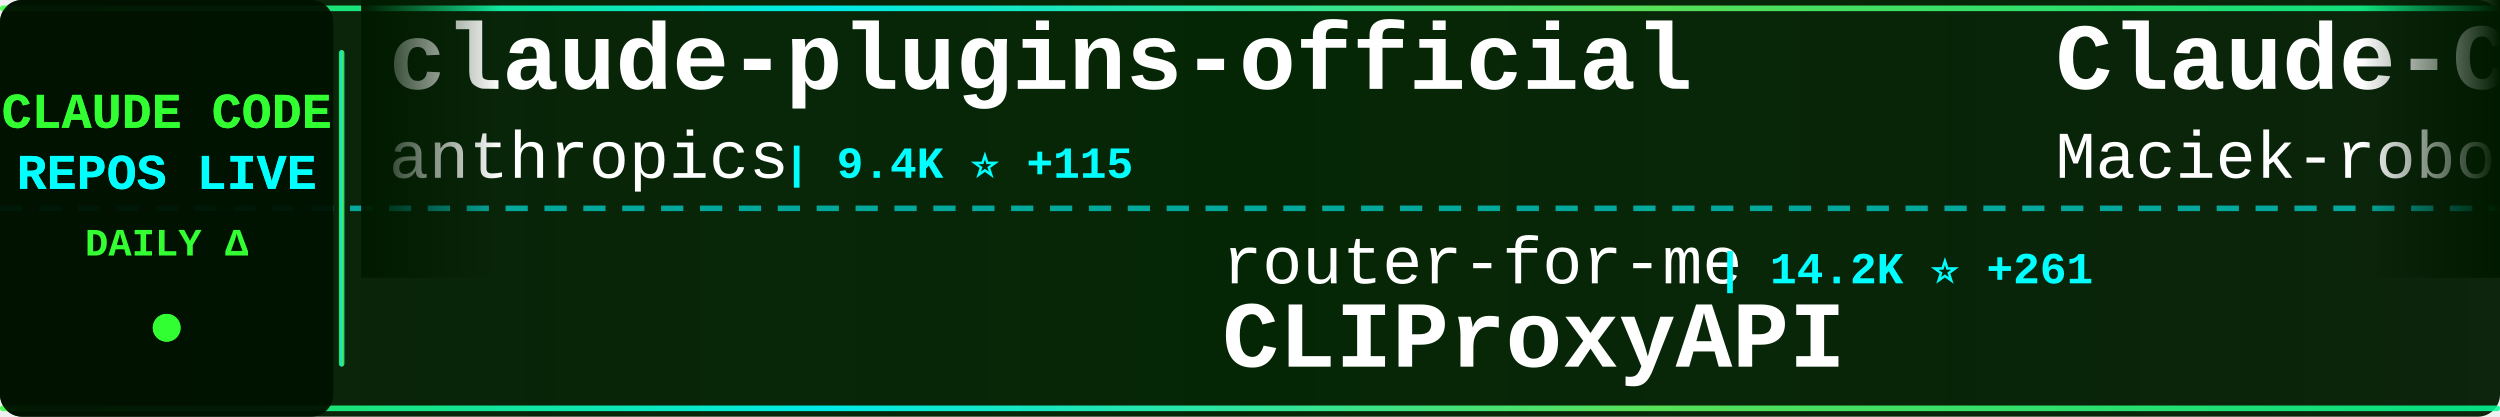
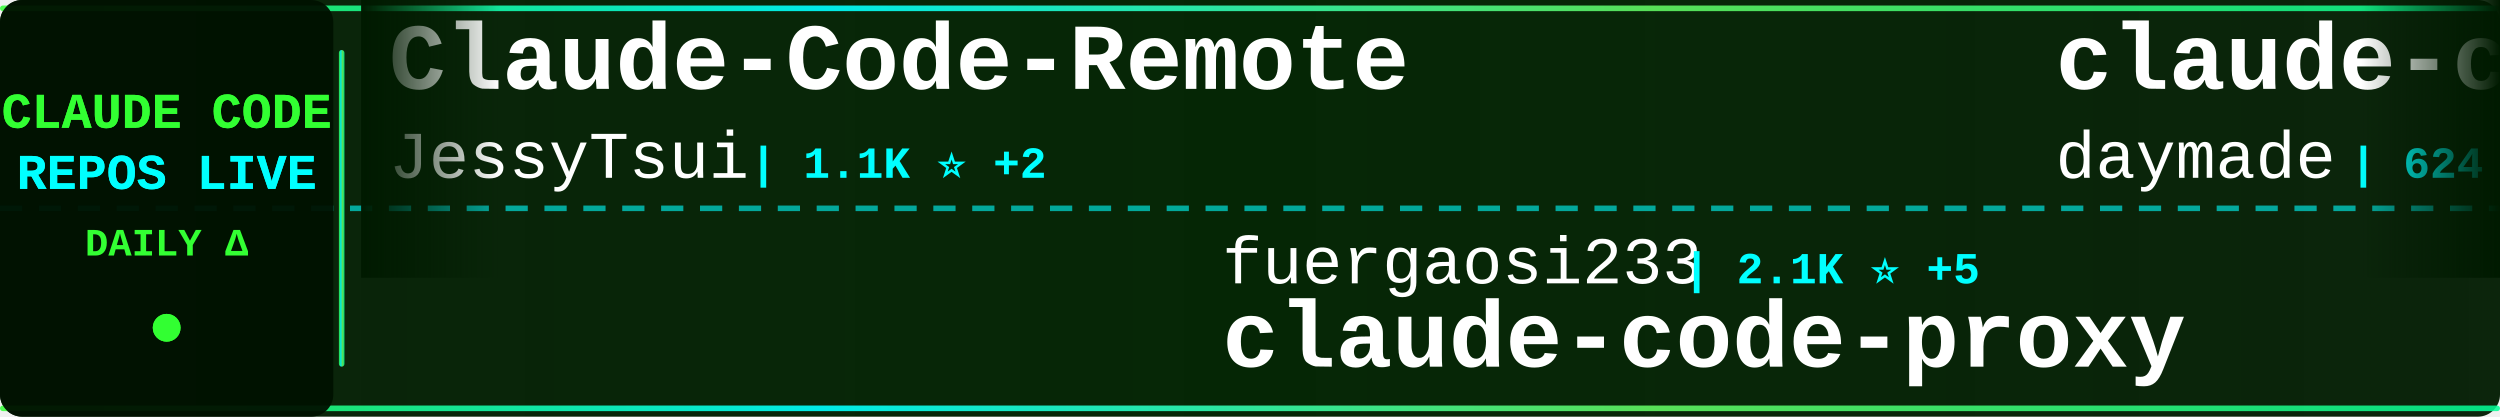
<svg xmlns="http://www.w3.org/2000/svg" width="900" height="150">
  <defs>
    <linearGradient id="tickerBg" x1="0%" y1="0%" x2="100%" y2="0%">
      <stop offset="0%" style="stop-color:#001a00;stop-opacity:0.95" />
      <stop offset="50%" style="stop-color:#002200;stop-opacity:0.98" />
      <stop offset="100%" style="stop-color:#001a00;stop-opacity:0.95" />
    </linearGradient>
    <linearGradient id="borderGrad" x1="0%" y1="0%" x2="100%" y2="0%">
      <stop offset="0%" style="stop-color:#33ff33;stop-opacity:0.85">
        <animate attributeName="stop-opacity" values="0.85;1;0.85" dur="2s" repeatCount="indefinite" />
      </stop>
      <stop offset="33%" style="stop-color:#00ffff;stop-opacity:0.9">
        <animate attributeName="stop-opacity" values="0.9;1;0.9" dur="2.2s" repeatCount="indefinite" />
      </stop>
      <stop offset="66%" style="stop-color:#66ff66;stop-opacity:0.85">
        <animate attributeName="stop-opacity" values="0.85;1;0.85" dur="1.8s" repeatCount="indefinite" />
      </stop>
      <stop offset="100%" style="stop-color:#00ff99;stop-opacity:0.85">
        <animate attributeName="stop-opacity" values="0.85;1;0.85" dur="2s" repeatCount="indefinite" />
      </stop>
    </linearGradient>
    <filter id="textGlow">
      <feGaussianBlur stdDeviation="0.1" result="coloredBlur" />
      <feMerge>
        <feMergeNode in="coloredBlur" />
        <feMergeNode in="SourceGraphic" />
      </feMerge>
    </filter>
    <filter id="metricGlow">
      <feGaussianBlur stdDeviation="0.2" result="coloredBlur" />
      <feMerge>
        <feMergeNode in="coloredBlur" />
        <feMergeNode in="SourceGraphic" />
      </feMerge>
    </filter>
    <linearGradient id="leftFade" x1="0%" y1="0%" x2="100%" y2="0%">
      <stop offset="0%" style="stop-color:#001a00;stop-opacity:1" />
      <stop offset="100%" style="stop-color:#001a00;stop-opacity:0" />
    </linearGradient>
    <linearGradient id="rightFade" x1="0%" y1="0%" x2="100%" y2="0%">
      <stop offset="0%" style="stop-color:#001a00;stop-opacity:0" />
      <stop offset="100%" style="stop-color:#001a00;stop-opacity:1" />
    </linearGradient>
  </defs>
  <rect width="900" height="150" fill="url(#tickerBg)" rx="8" />
  <rect x="0" y="2" width="900" height="2" fill="url(#borderGrad)" rx="1" />
  <rect x="0" y="146" width="900" height="2" fill="url(#borderGrad)" rx="1" />
  <line x1="0" y1="75" x2="900" y2="75" stroke="#00ffff" stroke-width="2" stroke-dasharray="8 6" opacity="0.6" />
  <rect x="0" y="0" width="120" height="150" fill="#001100" opacity="0.95" rx="8" />
  <text x="60" y="46" font-family="'Courier New', monospace" font-size="18" font-weight="bold" fill="#33ff33" text-anchor="middle" filter="url(#textGlow)">
    CLAUDE CODE
  </text>
  <text x="60" y="68" font-family="'Courier New', monospace" font-size="18" font-weight="bold" fill="#00ffff" text-anchor="middle" filter="url(#textGlow)">
    REPOS LIVE
  </text>
  <text x="60" y="92" font-family="'Courier New', monospace" font-size="14" font-weight="bold" fill="#33ff33" text-anchor="middle">
    DAILY Δ
  </text>
  <circle cx="60" cy="118" r="5" fill="#33ff33" filter="url(#metricGlow)">
    <animate attributeName="r" values="4;6;4" dur="1.5s" repeatCount="indefinite" />
    <animate attributeName="opacity" values="0.6;1;0.6" dur="1.5s" repeatCount="indefinite" />
  </circle>
  <rect x="122" y="18" width="2" height="114" fill="url(#borderGrad)" rx="1" />
  <clipPath id="tickerClip">
    <rect x="130" y="0" width="770" height="150" />
  </clipPath>
  <g clip-path="url(#tickerClip)">
    <g id="tickerItems">
      <animateTransform attributeName="transform" attributeType="XML" type="translate" from="0 0" to="-3000 0" dur="54s" repeatCount="indefinite" />
      <g transform="translate(0, 0)">
-         <text x="140" y="32" font-family="'Courier New', monospace" font-size="34" font-weight="bold" fill="#ffffff">claude-plugins-official</text>
-         <text x="140" y="64" font-family="'Courier New', monospace" font-size="24" font-weight="normal" fill="#ffffff" opacity="1.0">anthropics</text>
-         <text x="282" y="64" font-family="'Courier New', monospace" font-size="16" font-weight="bold" fill="#00ffff"> | 9.4K ⭐ +115</text>
+         <text x="140" y="32" font-family="'Courier New', monospace" font-size="34" font-weight="bold" fill="#ffffff">Claude-Code-Remote</text>
+         <text x="140" y="64" font-family="'Courier New', monospace" font-size="24" font-weight="normal" fill="#ffffff" opacity="1.0">JessyTsui</text>
+         <text x="270" y="64" font-family="'Courier New', monospace" font-size="16" font-weight="bold" fill="#00ffff"> | 1.1K ⭐ +2</text>
      </g>
      <g transform="translate(300, 0)">
-         <text x="140" y="102" font-family="'Courier New', monospace" font-size="24" font-weight="normal" fill="#ffffff" opacity="1.0">router-for-me</text>
-         <text x="318" y="102" font-family="'Courier New', monospace" font-size="16" font-weight="bold" fill="#00ffff"> | 14.2K ⭐ +261</text>
-         <text x="140" y="132" font-family="'Courier New', monospace" font-size="34" font-weight="bold" fill="#ffffff">CLIProxyAPI</text>
+         <text x="140" y="102" font-family="'Courier New', monospace" font-size="24" font-weight="normal" fill="#ffffff" opacity="1.0">fuergaosi233</text>
+         <text x="306" y="102" font-family="'Courier New', monospace" font-size="16" font-weight="bold" fill="#00ffff"> | 2.1K ⭐ +5</text>
+         <text x="140" y="132" font-family="'Courier New', monospace" font-size="34" font-weight="bold" fill="#ffffff">claude-code-proxy</text>
      </g>
      <g transform="translate(600, 0)">
-         <text x="140" y="32" font-family="'Courier New', monospace" font-size="34" font-weight="bold" fill="#ffffff">Claude-Code-Usage-Monito...</text>
-         <text x="140" y="64" font-family="'Courier New', monospace" font-size="24" font-weight="normal" fill="#ffffff" opacity="1.0">Maciek-roboblog</text>
-         <text x="342" y="64" font-family="'Courier New', monospace" font-size="16" font-weight="bold" fill="#00ffff"> | 6.8K ⭐ +13</text>
+         <text x="140" y="32" font-family="'Courier New', monospace" font-size="34" font-weight="bold" fill="#ffffff">claude-code-skills</text>
+         <text x="140" y="64" font-family="'Courier New', monospace" font-size="24" font-weight="normal" fill="#ffffff" opacity="1.0">daymade</text>
+         <text x="246" y="64" font-family="'Courier New', monospace" font-size="16" font-weight="bold" fill="#00ffff"> | 624 ⭐ +1</text>
      </g>
      <g transform="translate(900, 0)">
-         <text x="140" y="102" font-family="'Courier New', monospace" font-size="24" font-weight="normal" fill="#ffffff" opacity="1.0">browser-use</text>
-         <text x="294" y="102" font-family="'Courier New', monospace" font-size="16" font-weight="bold" fill="#00ffff"> | 79.8K ⭐ +76</text>
-         <text x="140" y="132" font-family="'Courier New', monospace" font-size="34" font-weight="bold" fill="#ffffff">browser-use</text>
+         <text x="140" y="102" font-family="'Courier New', monospace" font-size="24" font-weight="normal" fill="#ffffff" opacity="1.0">centminmod</text>
+         <text x="282" y="102" font-family="'Courier New', monospace" font-size="16" font-weight="bold" fill="#00ffff"> | 1.9K ⭐</text>
+         <text x="140" y="132" font-family="'Courier New', monospace" font-size="34" font-weight="bold" fill="#ffffff">my-claude-code-setup</text>
      </g>
      <g transform="translate(1200, 0)">
-         <text x="140" y="32" font-family="'Courier New', monospace" font-size="34" font-weight="bold" fill="#ffffff">claude-coder</text>
-         <text x="140" y="64" font-family="'Courier New', monospace" font-size="24" font-weight="normal" fill="#ffffff" opacity="1.0">kodu-ai</text>
-         <text x="246" y="64" font-family="'Courier New', monospace" font-size="16" font-weight="bold" fill="#00ffff"> | 5.3K ⭐</text>
+         <text x="140" y="32" font-family="'Courier New', monospace" font-size="34" font-weight="bold" fill="#ffffff">claude-code-mcp</text>
+         <text x="140" y="64" font-family="'Courier New', monospace" font-size="24" font-weight="normal" fill="#ffffff" opacity="1.0">steipete</text>
+         <text x="258" y="64" font-family="'Courier New', monospace" font-size="16" font-weight="bold" fill="#00ffff"> | 1.2K ⭐ +4</text>
      </g>
      <g transform="translate(1500, 0)">
-         <text x="140" y="102" font-family="'Courier New', monospace" font-size="24" font-weight="normal" fill="#ffffff" opacity="1.0">kn1026</text>
-         <text x="234" y="102" font-family="'Courier New', monospace" font-size="16" font-weight="bold" fill="#00ffff"> | 704 ⭐</text>
-         <text x="140" y="132" font-family="'Courier New', monospace" font-size="34" font-weight="bold" fill="#ffffff">cc</text>
+         <text x="140" y="102" font-family="'Courier New', monospace" font-size="24" font-weight="normal" fill="#ffffff" opacity="1.0">wshobson</text>
+         <text x="258" y="102" font-family="'Courier New', monospace" font-size="16" font-weight="bold" fill="#00ffff"> | 30.5K ⭐ +113</text>
+         <text x="140" y="132" font-family="'Courier New', monospace" font-size="34" font-weight="bold" fill="#ffffff">agents</text>
      </g>
      <g transform="translate(1800, 0)">
-         <text x="140" y="32" font-family="'Courier New', monospace" font-size="34" font-weight="bold" fill="#ffffff">oh-my-openagent</text>
-         <text x="140" y="64" font-family="'Courier New', monospace" font-size="24" font-weight="normal" fill="#ffffff" opacity="1.0">code-yeongyu</text>
-         <text x="306" y="64" font-family="'Courier New', monospace" font-size="16" font-weight="bold" fill="#00ffff"> | 37.8K ⭐ +268</text>
+         <text x="140" y="32" font-family="'Courier New', monospace" font-size="34" font-weight="bold" fill="#ffffff">claude-code-docs</text>
+         <text x="140" y="64" font-family="'Courier New', monospace" font-size="24" font-weight="normal" fill="#ffffff" opacity="1.0">ericbuess</text>
+         <text x="270" y="64" font-family="'Courier New', monospace" font-size="16" font-weight="bold" fill="#00ffff"> | 720 ⭐ +2</text>
      </g>
      <g transform="translate(2100, 0)">
-         <text x="140" y="102" font-family="'Courier New', monospace" font-size="24" font-weight="normal" fill="#ffffff" opacity="1.0">simonw</text>
-         <text x="234" y="102" font-family="'Courier New', monospace" font-size="16" font-weight="bold" fill="#00ffff"> | 1.1K ⭐ +12</text>
-         <text x="140" y="132" font-family="'Courier New', monospace" font-size="34" font-weight="bold" fill="#ffffff">claude-code-transcripts</text>
+         <text x="140" y="102" font-family="'Courier New', monospace" font-size="24" font-weight="normal" fill="#ffffff" opacity="1.0">sugyan</text>
+         <text x="234" y="102" font-family="'Courier New', monospace" font-size="16" font-weight="bold" fill="#00ffff"> | 946 ⭐</text>
+         <text x="140" y="132" font-family="'Courier New', monospace" font-size="34" font-weight="bold" fill="#ffffff">claude-code-webui</text>
      </g>
      <g transform="translate(2400, 0)">
-         <text x="140" y="32" font-family="'Courier New', monospace" font-size="34" font-weight="bold" fill="#ffffff">claude-task-master</text>
-         <text x="140" y="64" font-family="'Courier New', monospace" font-size="24" font-weight="normal" fill="#ffffff" opacity="1.0">eyaltoledano</text>
-         <text x="306" y="64" font-family="'Courier New', monospace" font-size="16" font-weight="bold" fill="#00ffff"> | 25.8K ⭐ +15</text>
+         <text x="140" y="32" font-family="'Courier New', monospace" font-size="34" font-weight="bold" fill="#ffffff">claude-code-system-promp...</text>
+         <text x="140" y="64" font-family="'Courier New', monospace" font-size="24" font-weight="normal" fill="#ffffff" opacity="1.0">Piebald-AI</text>
+         <text x="282" y="64" font-family="'Courier New', monospace" font-size="16" font-weight="bold" fill="#00ffff"> | 5.5K ⭐ +49</text>
      </g>
      <g transform="translate(2700, 0)">
-         <text x="140" y="102" font-family="'Courier New', monospace" font-size="24" font-weight="normal" fill="#ffffff" opacity="1.0">carlvellotti</text>
-         <text x="306" y="102" font-family="'Courier New', monospace" font-size="16" font-weight="bold" fill="#00ffff"> | 1.6K ⭐ +4</text>
-         <text x="140" y="132" font-family="'Courier New', monospace" font-size="34" font-weight="bold" fill="#ffffff">claude-code-pm-course</text>
+         <text x="140" y="102" font-family="'Courier New', monospace" font-size="24" font-weight="normal" fill="#ffffff" opacity="1.0">pedrohcgs</text>
+         <text x="270" y="102" font-family="'Courier New', monospace" font-size="16" font-weight="bold" fill="#00ffff"> | 564 ⭐ +13</text>
+         <text x="140" y="132" font-family="'Courier New', monospace" font-size="34" font-weight="bold" fill="#ffffff">claude-code-my-workflow</text>
      </g>
      <g transform="translate(3000, 0)">
-         <text x="140" y="32" font-family="'Courier New', monospace" font-size="34" font-weight="bold" fill="#ffffff">claude-plugins-official</text>
-         <text x="140" y="64" font-family="'Courier New', monospace" font-size="24" font-weight="normal" fill="#ffffff" opacity="1.0">anthropics</text>
-         <text x="282" y="64" font-family="'Courier New', monospace" font-size="16" font-weight="bold" fill="#00ffff"> | 9.4K ⭐ +115</text>
+         <text x="140" y="32" font-family="'Courier New', monospace" font-size="34" font-weight="bold" fill="#ffffff">Claude-Code-Remote</text>
+         <text x="140" y="64" font-family="'Courier New', monospace" font-size="24" font-weight="normal" fill="#ffffff" opacity="1.0">JessyTsui</text>
+         <text x="270" y="64" font-family="'Courier New', monospace" font-size="16" font-weight="bold" fill="#00ffff"> | 1.1K ⭐ +2</text>
      </g>
      <g transform="translate(3300, 0)">
-         <text x="140" y="102" font-family="'Courier New', monospace" font-size="24" font-weight="normal" fill="#ffffff" opacity="1.0">router-for-me</text>
-         <text x="318" y="102" font-family="'Courier New', monospace" font-size="16" font-weight="bold" fill="#00ffff"> | 14.2K ⭐ +261</text>
-         <text x="140" y="132" font-family="'Courier New', monospace" font-size="34" font-weight="bold" fill="#ffffff">CLIProxyAPI</text>
+         <text x="140" y="102" font-family="'Courier New', monospace" font-size="24" font-weight="normal" fill="#ffffff" opacity="1.0">fuergaosi233</text>
+         <text x="306" y="102" font-family="'Courier New', monospace" font-size="16" font-weight="bold" fill="#00ffff"> | 2.1K ⭐ +5</text>
+         <text x="140" y="132" font-family="'Courier New', monospace" font-size="34" font-weight="bold" fill="#ffffff">claude-code-proxy</text>
      </g>
      <g transform="translate(3600, 0)">
-         <text x="140" y="32" font-family="'Courier New', monospace" font-size="34" font-weight="bold" fill="#ffffff">Claude-Code-Usage-Monito...</text>
-         <text x="140" y="64" font-family="'Courier New', monospace" font-size="24" font-weight="normal" fill="#ffffff" opacity="1.0">Maciek-roboblog</text>
-         <text x="342" y="64" font-family="'Courier New', monospace" font-size="16" font-weight="bold" fill="#00ffff"> | 6.8K ⭐ +13</text>
+         <text x="140" y="32" font-family="'Courier New', monospace" font-size="34" font-weight="bold" fill="#ffffff">claude-code-skills</text>
+         <text x="140" y="64" font-family="'Courier New', monospace" font-size="24" font-weight="normal" fill="#ffffff" opacity="1.0">daymade</text>
+         <text x="246" y="64" font-family="'Courier New', monospace" font-size="16" font-weight="bold" fill="#00ffff"> | 624 ⭐ +1</text>
      </g>
      <g transform="translate(3900, 0)">
-         <text x="140" y="102" font-family="'Courier New', monospace" font-size="24" font-weight="normal" fill="#ffffff" opacity="1.0">browser-use</text>
-         <text x="294" y="102" font-family="'Courier New', monospace" font-size="16" font-weight="bold" fill="#00ffff"> | 79.8K ⭐ +76</text>
-         <text x="140" y="132" font-family="'Courier New', monospace" font-size="34" font-weight="bold" fill="#ffffff">browser-use</text>
+         <text x="140" y="102" font-family="'Courier New', monospace" font-size="24" font-weight="normal" fill="#ffffff" opacity="1.0">centminmod</text>
+         <text x="282" y="102" font-family="'Courier New', monospace" font-size="16" font-weight="bold" fill="#00ffff"> | 1.9K ⭐</text>
+         <text x="140" y="132" font-family="'Courier New', monospace" font-size="34" font-weight="bold" fill="#ffffff">my-claude-code-setup</text>
      </g>
    </g>
  </g>
  <rect x="130" y="0" width="50" height="100" fill="url(#leftFade)" />
  <rect x="850" y="0" width="50" height="100" fill="url(#rightFade)" />
</svg>
